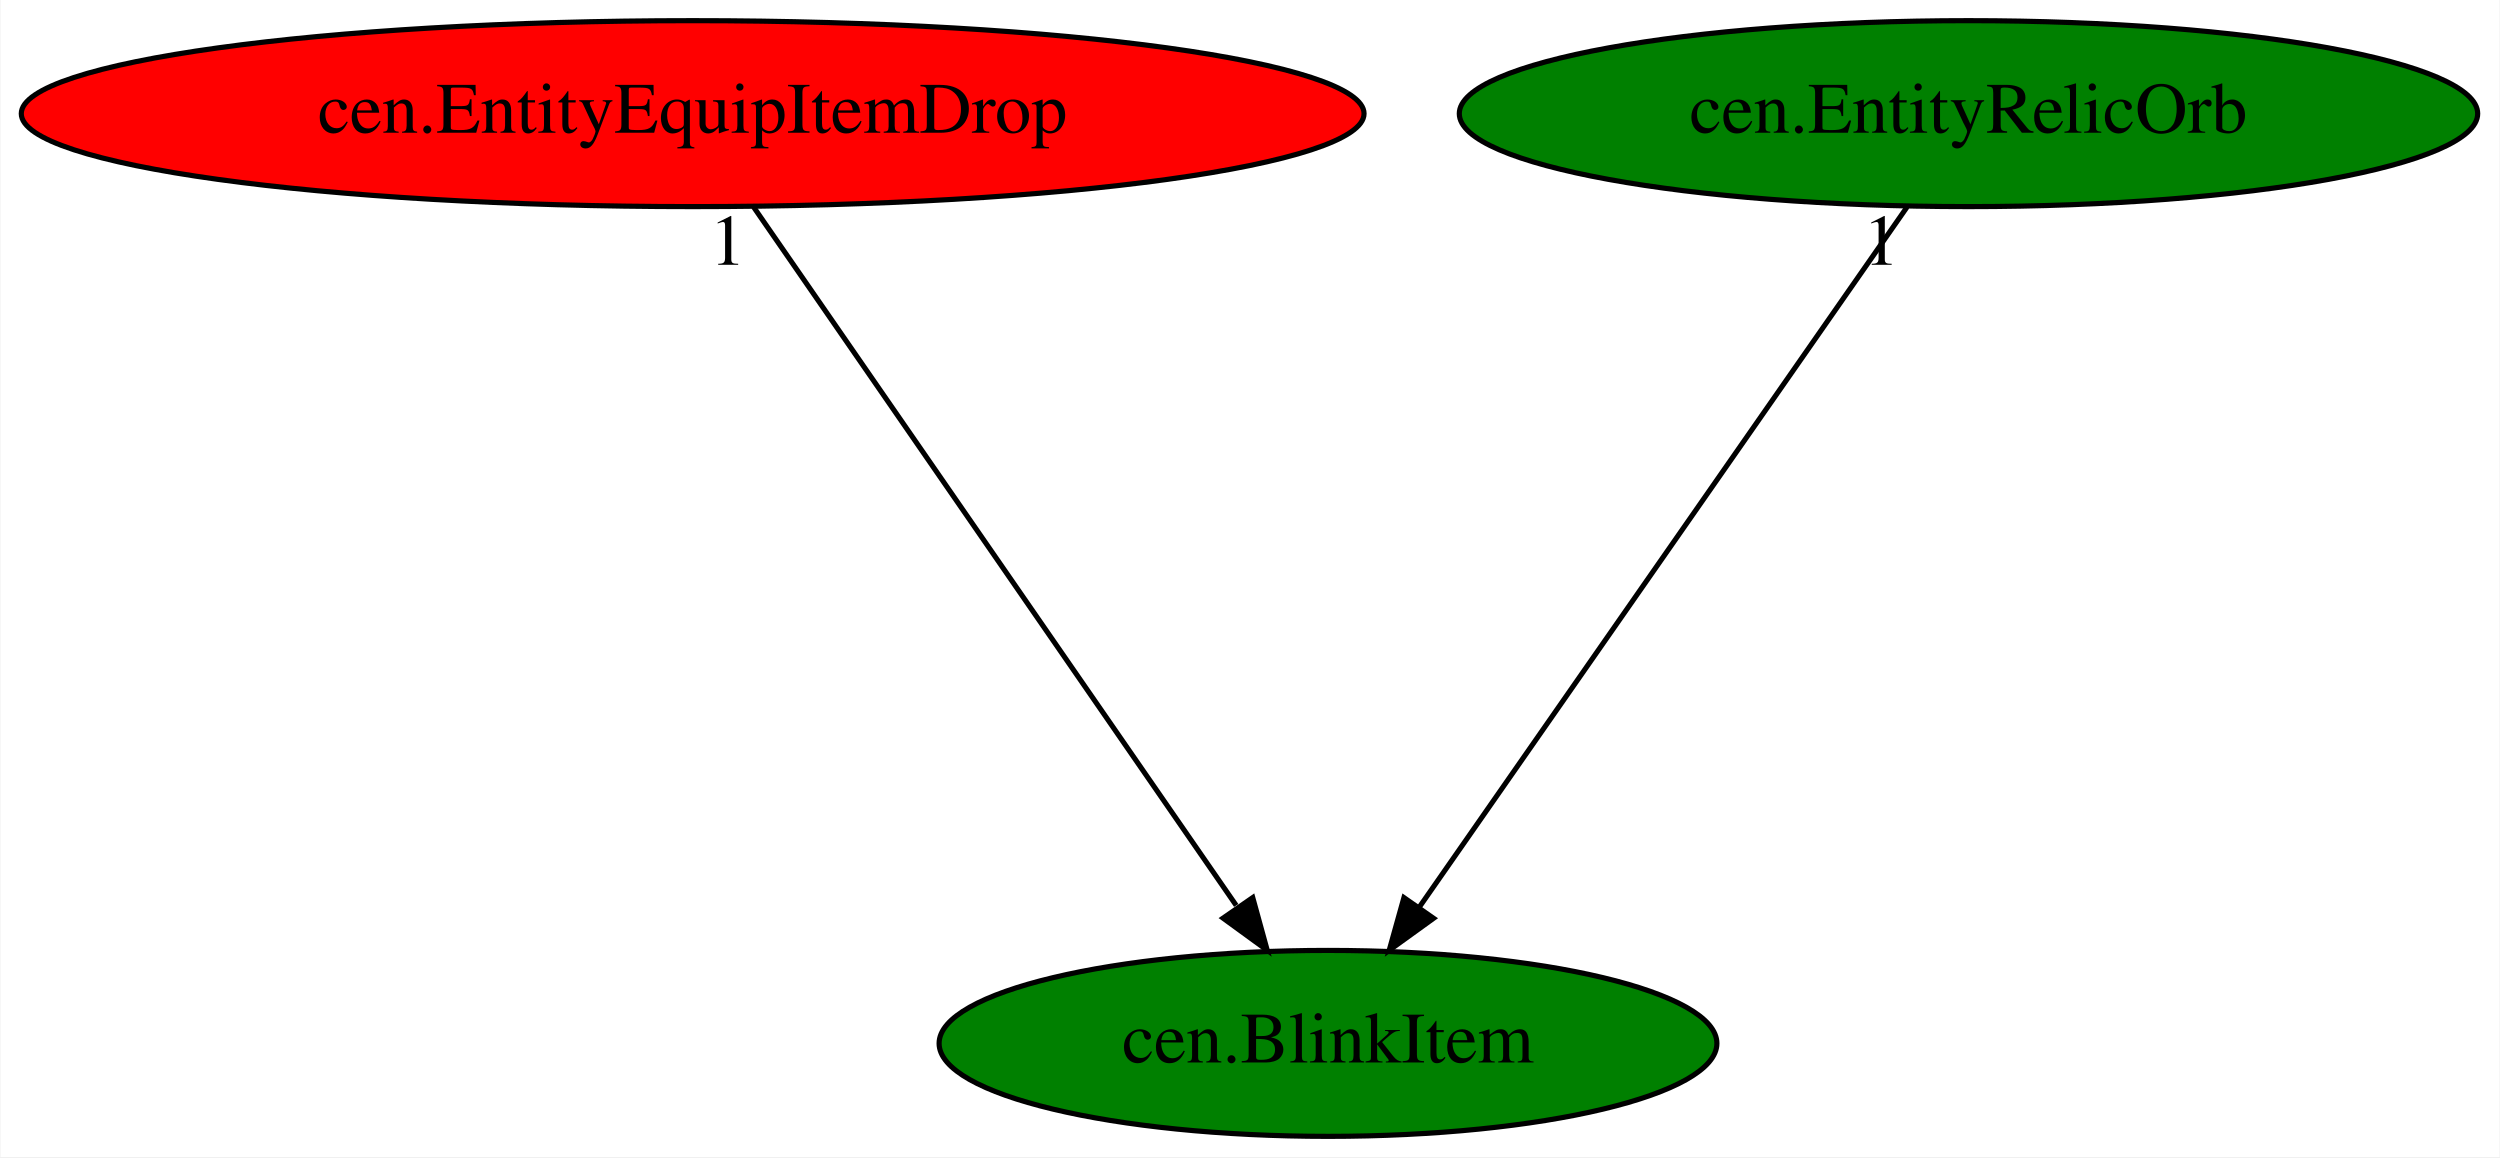
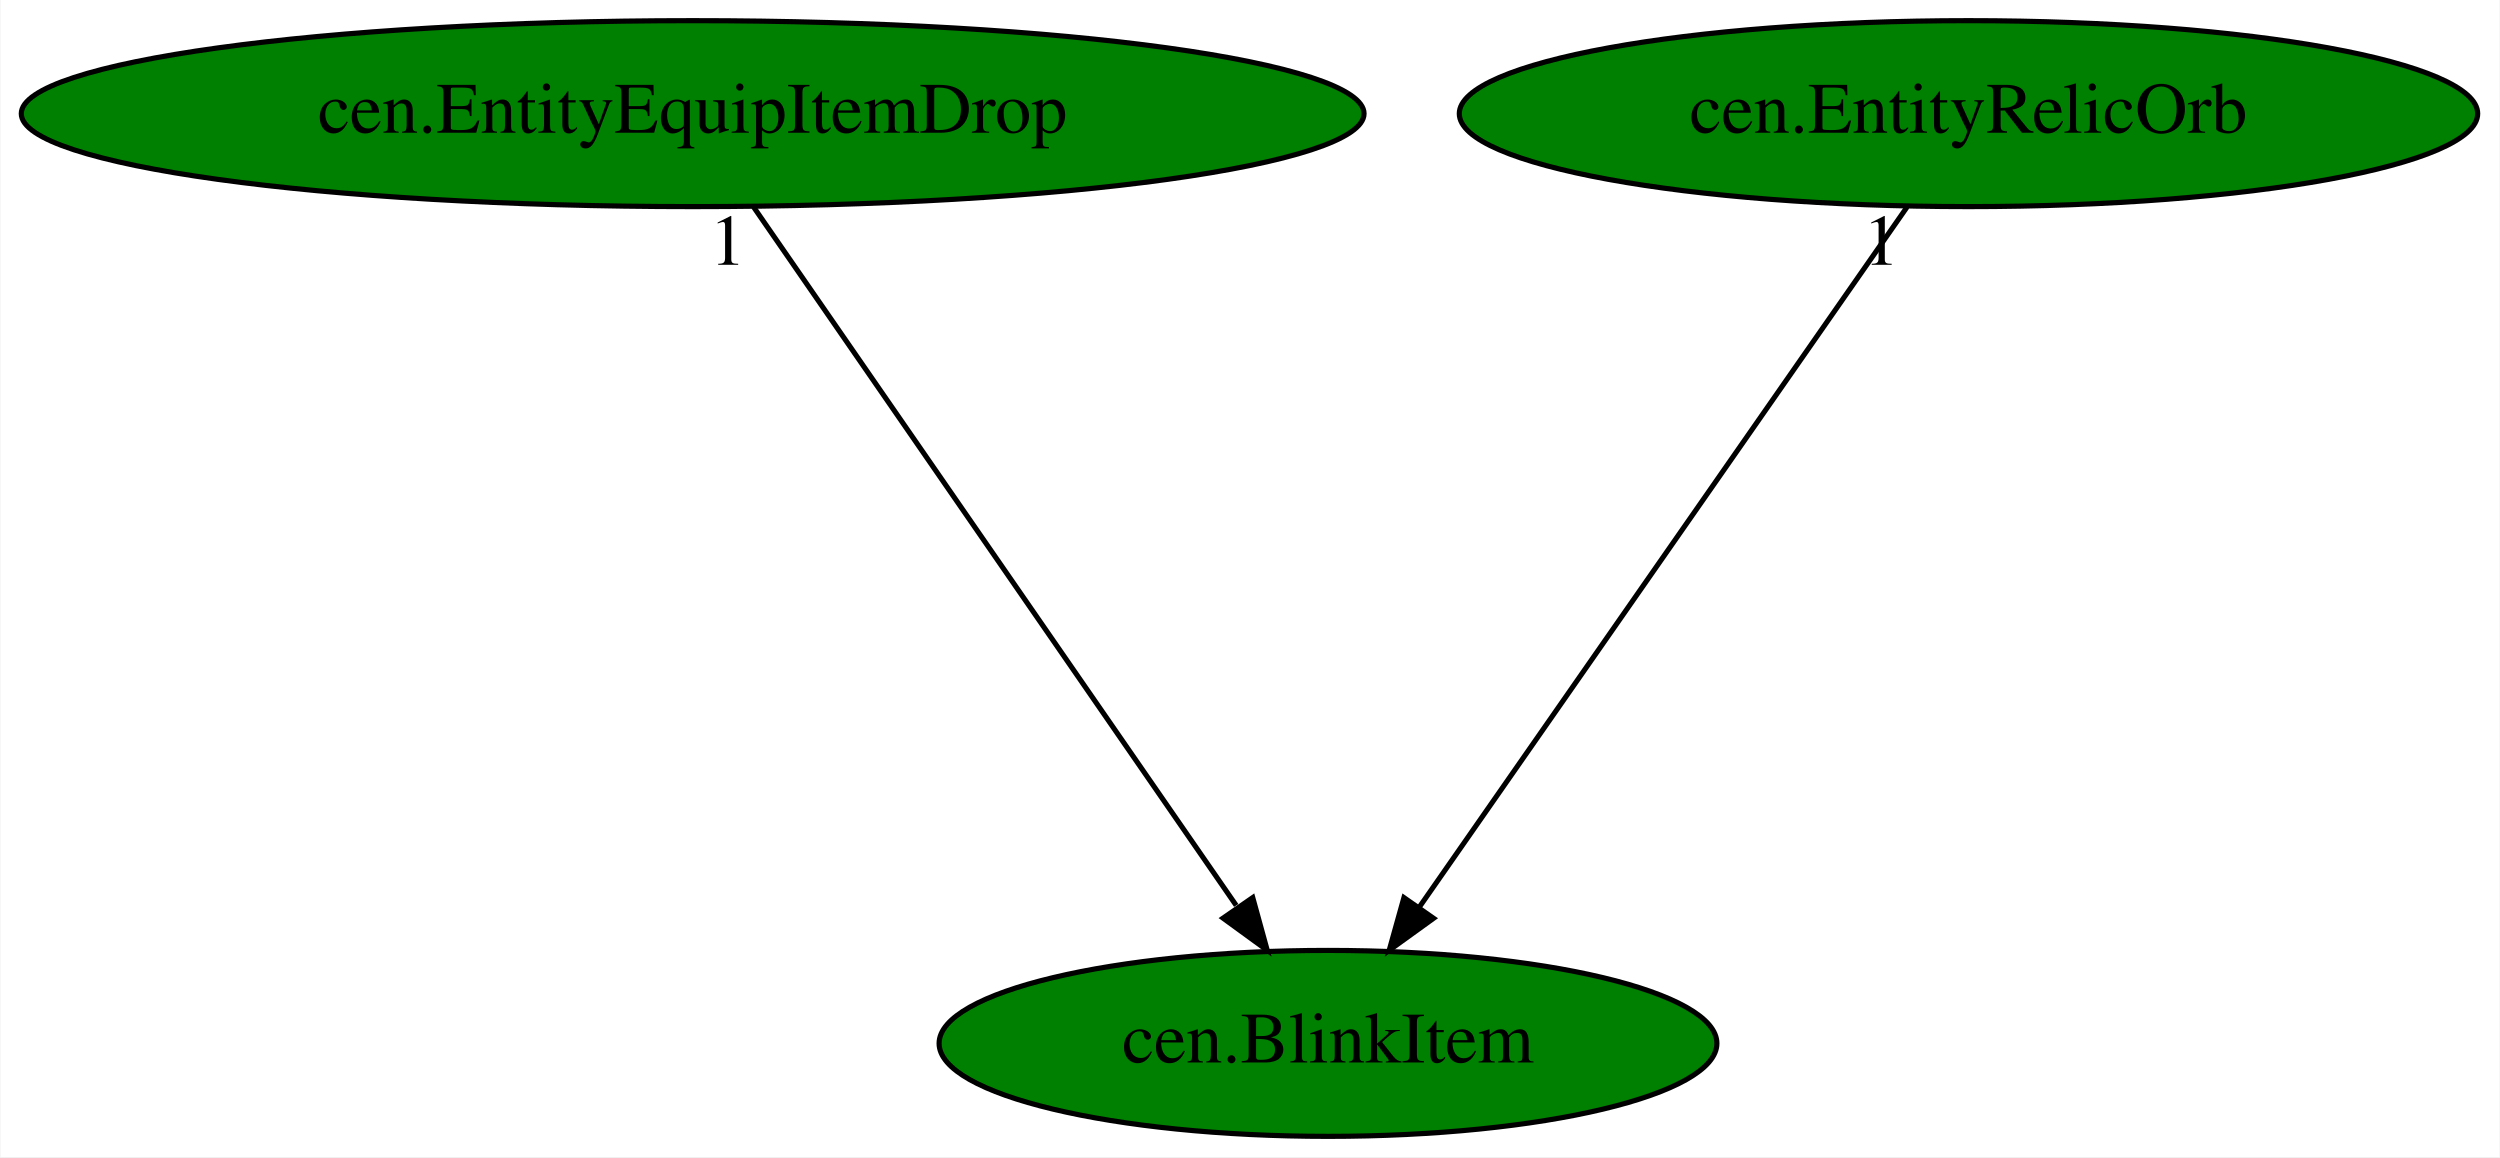
<svg xmlns="http://www.w3.org/2000/svg" xmlns:xlink="http://www.w3.org/1999/xlink" width="484pt" height="224pt" viewBox="0.00 0.00 483.78 224.00">
  <g id="graph0" class="graph" transform="scale(1 1) rotate(0) translate(4 220)">
    <polygon fill="white" stroke="transparent" points="-4,4 -4,-220 479.78,-220 479.78,4 -4,4" />
    <g id="node1" class="node">
      <ellipse fill="green" stroke="black" cx="252.99" cy="-18" rx="75.29" ry="18" />
      <text text-anchor="middle" x="252.99" y="-14.3" font-family="Times,serif" font-size="14.00">cen.BlinkItem</text>
    </g>
    <g id="node2" class="node">
      <g id="a_node2">
        <a xlink:href="cen.EntityEquipItemDrop.svg" xlink:title="cen.EntityEquipItemDrop">
-           <ellipse fill="red" stroke="black" cx="129.99" cy="-198" rx="129.98" ry="18" />
+           <ellipse fill="green" stroke="black" cx="129.99" cy="-198" rx="129.98" ry="18" />
          <text text-anchor="middle" x="129.99" y="-194.3" font-family="Times,serif" font-size="14.00">cen.EntityEquipItemDrop</text>
        </a>
      </g>
    </g>
    <g id="edge1" class="edge">
      <path fill="none" stroke="black" d="M141.78,-179.93C163.46,-148.57 209.73,-81.6 235.22,-44.71" />
      <polygon fill="black" stroke="black" points="238.42,-46.23 241.23,-36.02 232.67,-42.25 238.42,-46.23" />
      <text text-anchor="middle" x="136.78" y="-168.73" font-family="Times,serif" font-size="14.00">1</text>
    </g>
    <g id="node3" class="node">
      <g id="a_node3">
        <a xlink:href="cen.EntityRelicOrb.svg" xlink:title="cen.EntityRelicOrb">
          <ellipse fill="green" stroke="black" cx="376.99" cy="-198" rx="98.58" ry="18" />
          <text text-anchor="middle" x="376.99" y="-194.3" font-family="Times,serif" font-size="14.00">cen.EntityRelicOrb</text>
        </a>
      </g>
    </g>
    <g id="edge2" class="edge">
      <path fill="none" stroke="black" d="M365.1,-179.93C343.16,-148.43 296.2,-81.03 270.57,-44.24" />
      <polygon fill="black" stroke="black" points="273.43,-42.22 264.84,-36.02 267.69,-46.22 273.43,-42.22" />
      <text text-anchor="middle" x="360.1" y="-168.73" font-family="Times,serif" font-size="14.00">1</text>
    </g>
  </g>
</svg>
